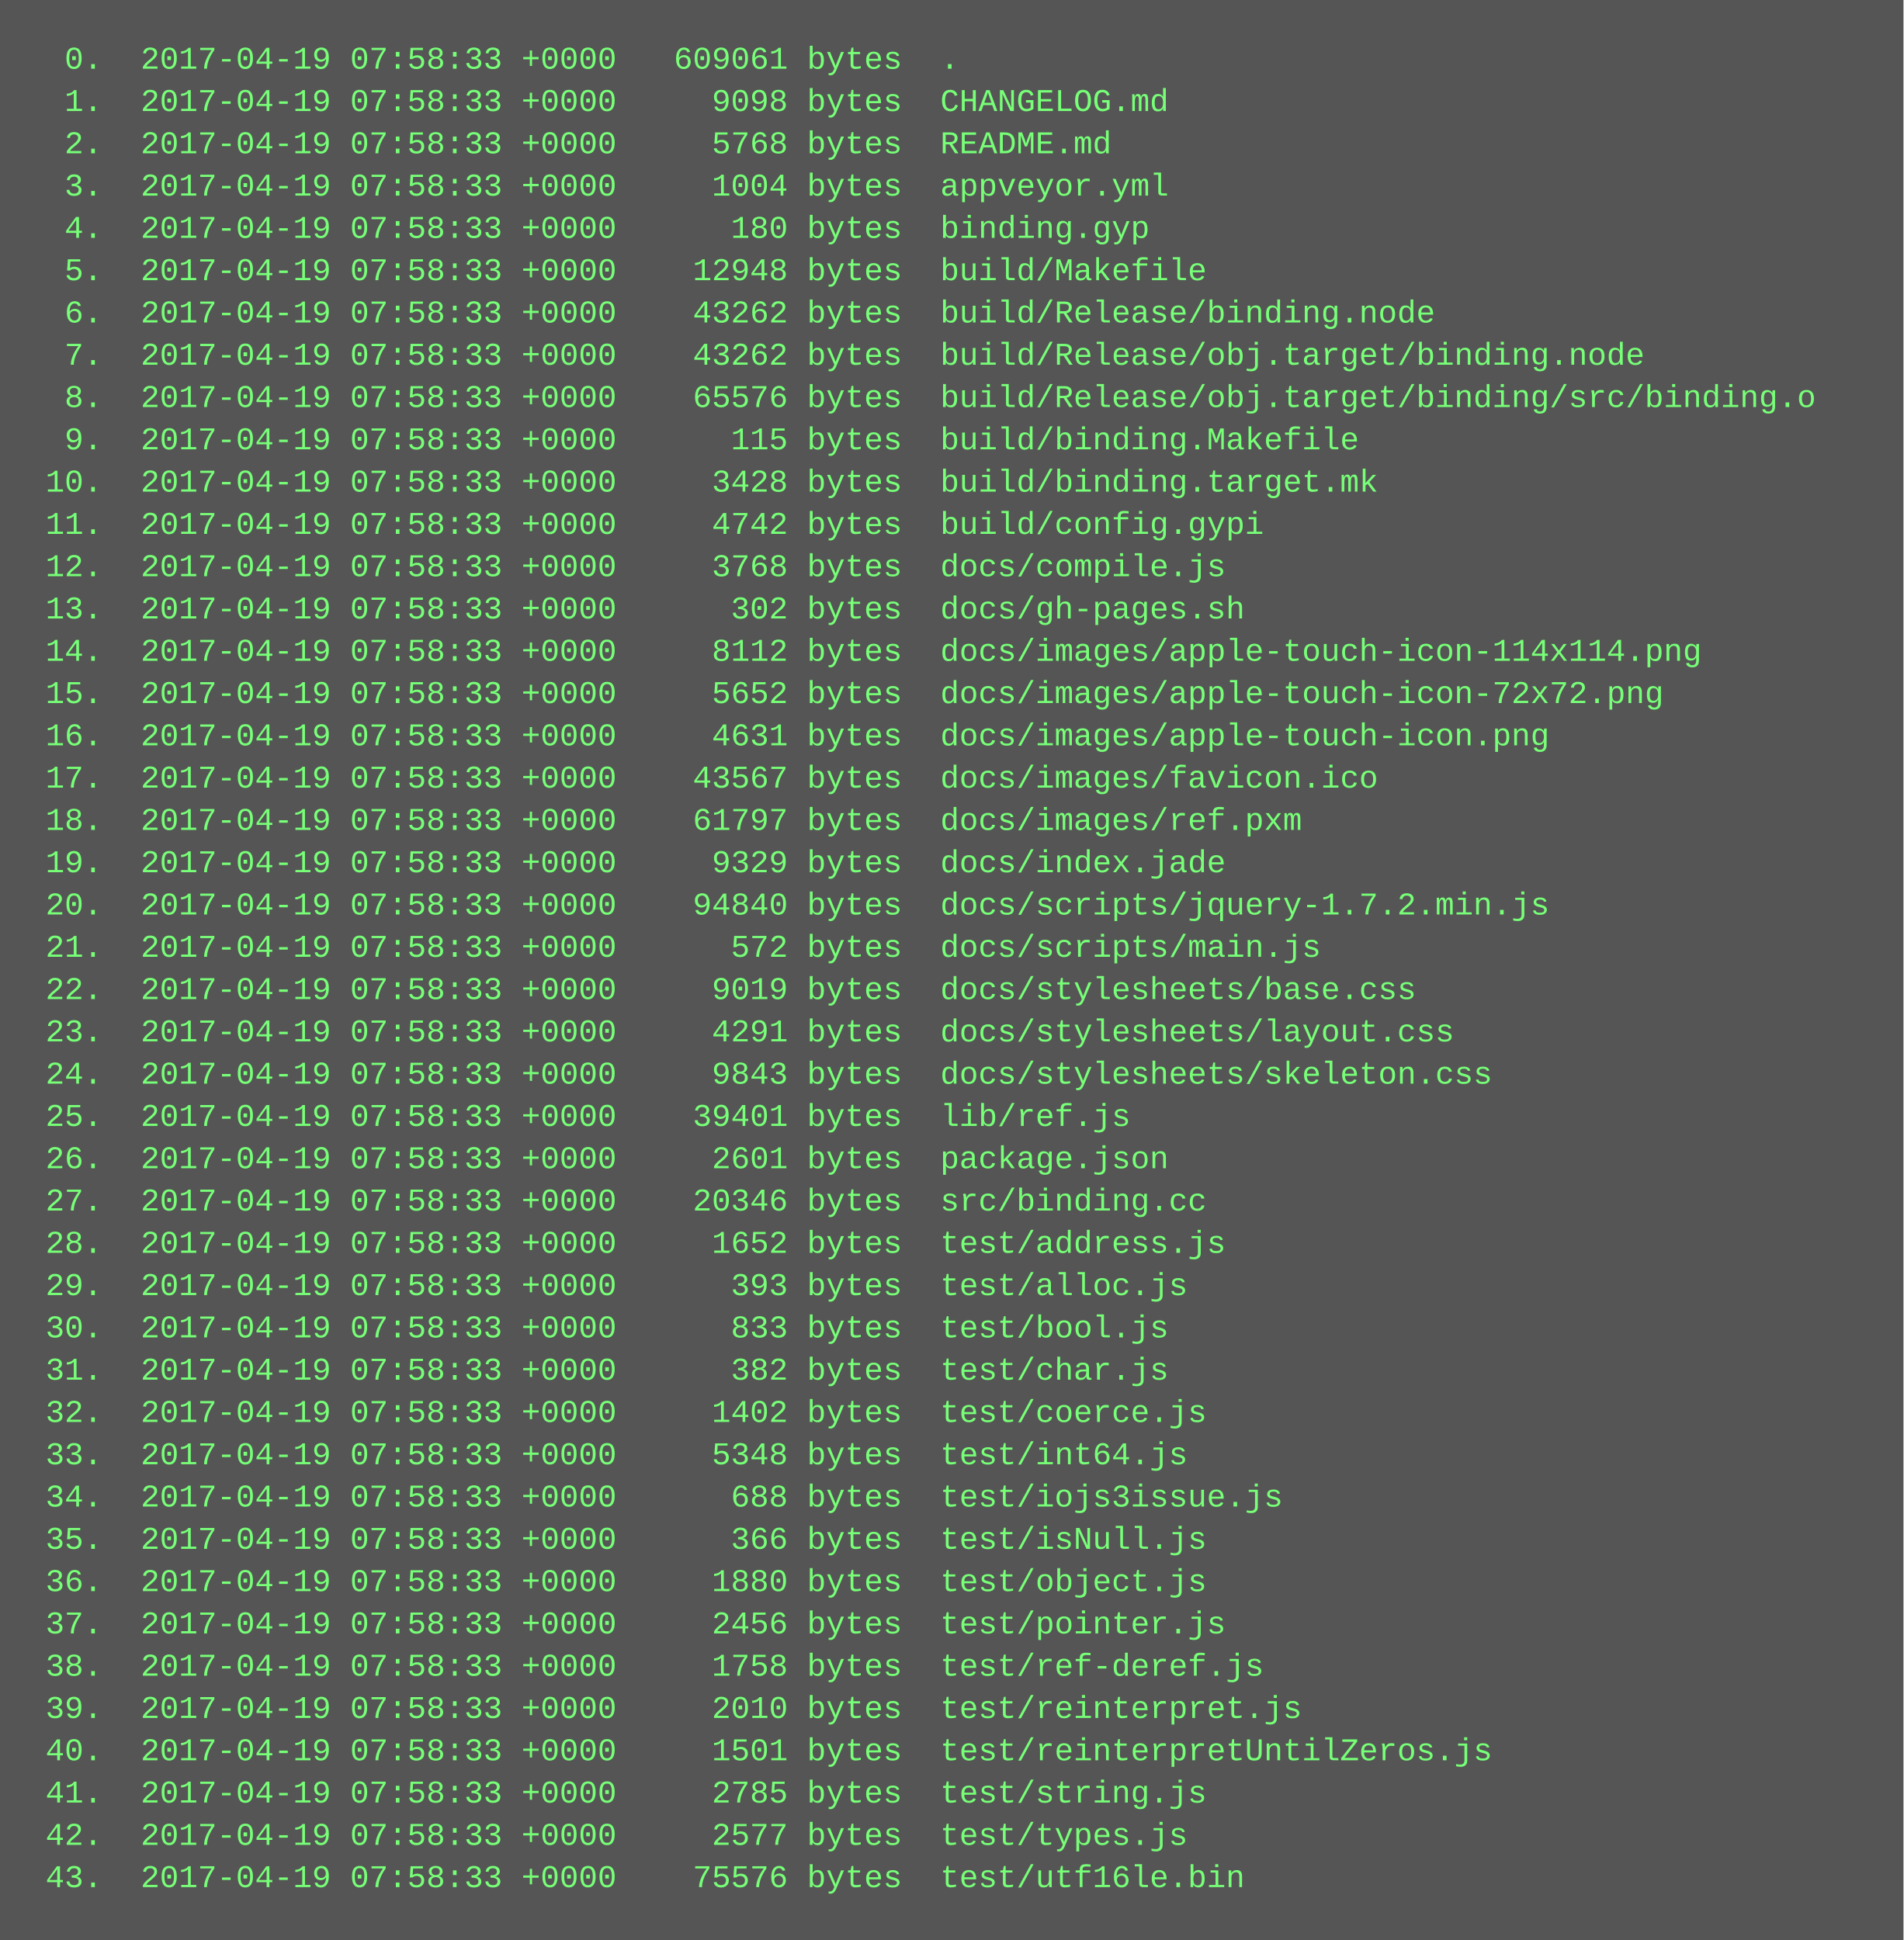
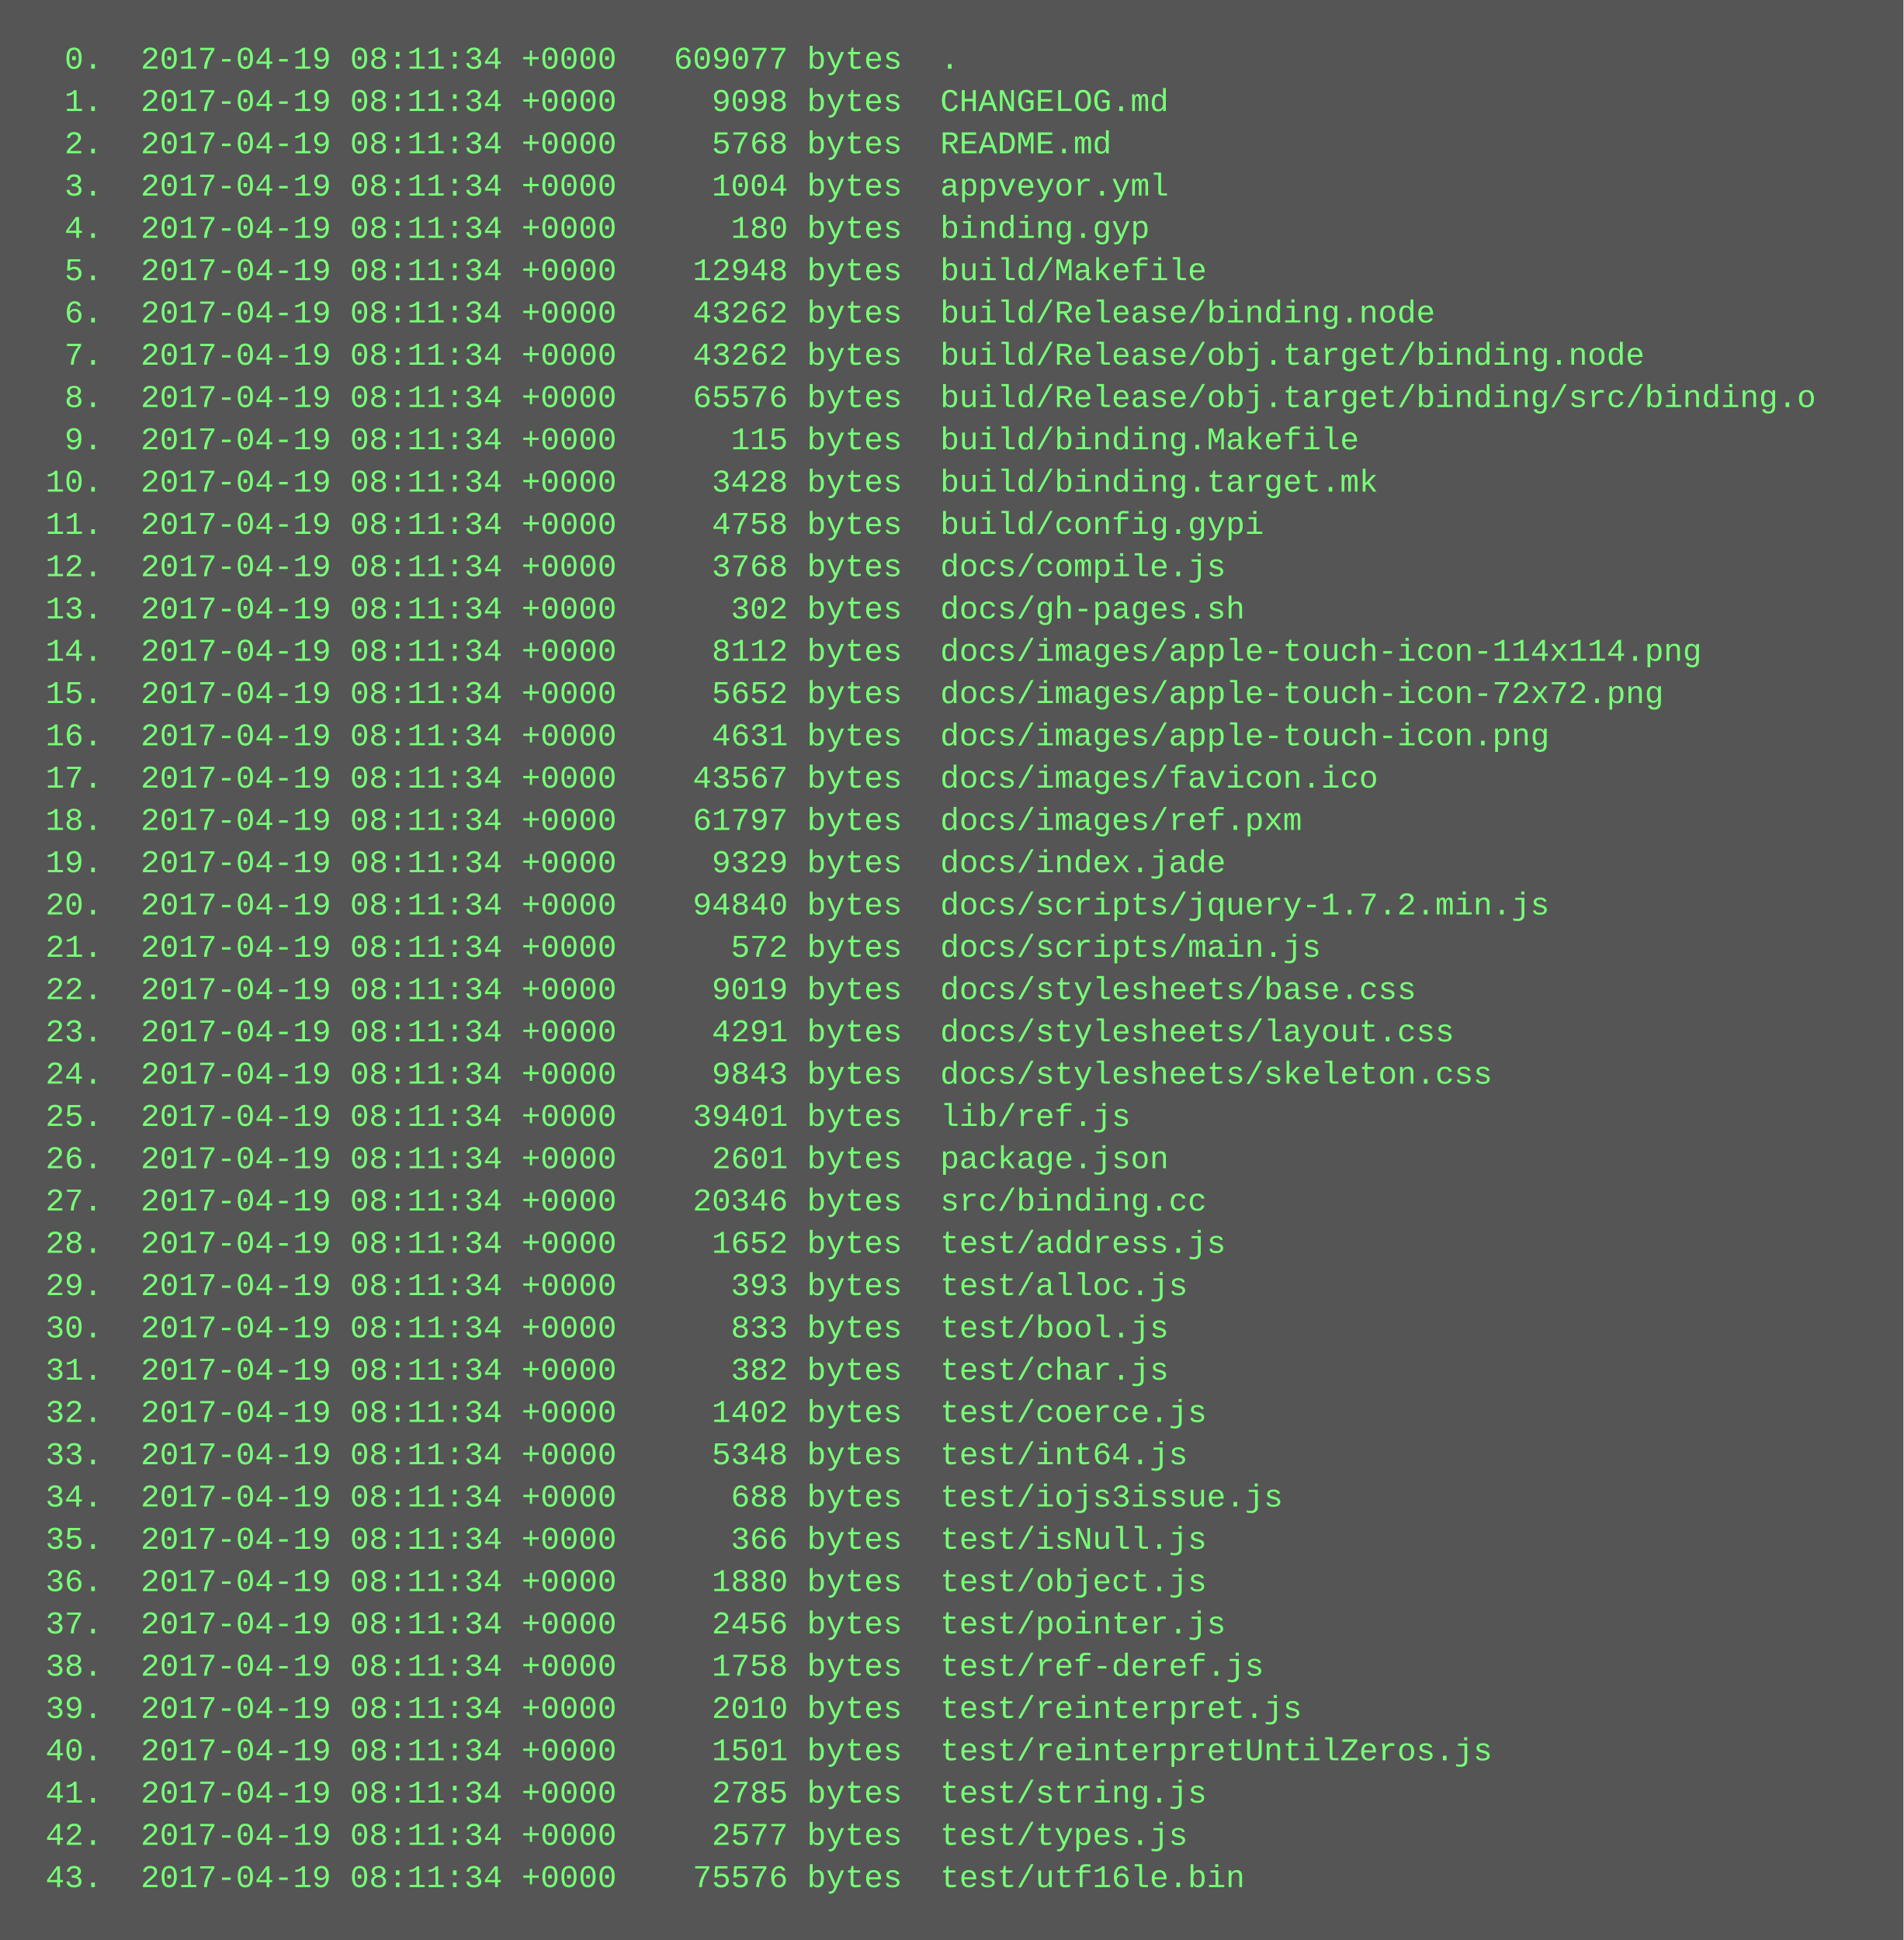
<svg xmlns="http://www.w3.org/2000/svg" height="734" width="720">
  <rect height="734" fill="#555" width="720" />
  <text fill="#7f7" font-family="Courier New" font-size="12" xml:space="preserve">
-     <tspan x="10" y="26">  0.  2017-04-19 07:58:33 +0000   609061 bytes  .</tspan>
-     <tspan x="10" y="42">  1.  2017-04-19 07:58:33 +0000     9098 bytes  CHANGELOG.md</tspan>
-     <tspan x="10" y="58">  2.  2017-04-19 07:58:33 +0000     5768 bytes  README.md</tspan>
-     <tspan x="10" y="74">  3.  2017-04-19 07:58:33 +0000     1004 bytes  appveyor.yml</tspan>
-     <tspan x="10" y="90">  4.  2017-04-19 07:58:33 +0000      180 bytes  binding.gyp</tspan>
-     <tspan x="10" y="106">  5.  2017-04-19 07:58:33 +0000    12948 bytes  build/Makefile</tspan>
-     <tspan x="10" y="122">  6.  2017-04-19 07:58:33 +0000    43262 bytes  build/Release/binding.node</tspan>
-     <tspan x="10" y="138">  7.  2017-04-19 07:58:33 +0000    43262 bytes  build/Release/obj.target/binding.node</tspan>
-     <tspan x="10" y="154">  8.  2017-04-19 07:58:33 +0000    65576 bytes  build/Release/obj.target/binding/src/binding.o</tspan>
-     <tspan x="10" y="170">  9.  2017-04-19 07:58:33 +0000      115 bytes  build/binding.Makefile</tspan>
-     <tspan x="10" y="186"> 10.  2017-04-19 07:58:33 +0000     3428 bytes  build/binding.target.mk</tspan>
-     <tspan x="10" y="202"> 11.  2017-04-19 07:58:33 +0000     4742 bytes  build/config.gypi</tspan>
-     <tspan x="10" y="218"> 12.  2017-04-19 07:58:33 +0000     3768 bytes  docs/compile.js</tspan>
-     <tspan x="10" y="234"> 13.  2017-04-19 07:58:33 +0000      302 bytes  docs/gh-pages.sh</tspan>
-     <tspan x="10" y="250"> 14.  2017-04-19 07:58:33 +0000     8112 bytes  docs/images/apple-touch-icon-114x114.png</tspan>
-     <tspan x="10" y="266"> 15.  2017-04-19 07:58:33 +0000     5652 bytes  docs/images/apple-touch-icon-72x72.png</tspan>
-     <tspan x="10" y="282"> 16.  2017-04-19 07:58:33 +0000     4631 bytes  docs/images/apple-touch-icon.png</tspan>
-     <tspan x="10" y="298"> 17.  2017-04-19 07:58:33 +0000    43567 bytes  docs/images/favicon.ico</tspan>
-     <tspan x="10" y="314"> 18.  2017-04-19 07:58:33 +0000    61797 bytes  docs/images/ref.pxm</tspan>
-     <tspan x="10" y="330"> 19.  2017-04-19 07:58:33 +0000     9329 bytes  docs/index.jade</tspan>
-     <tspan x="10" y="346"> 20.  2017-04-19 07:58:33 +0000    94840 bytes  docs/scripts/jquery-1.7.2.min.js</tspan>
-     <tspan x="10" y="362"> 21.  2017-04-19 07:58:33 +0000      572 bytes  docs/scripts/main.js</tspan>
-     <tspan x="10" y="378"> 22.  2017-04-19 07:58:33 +0000     9019 bytes  docs/stylesheets/base.css</tspan>
-     <tspan x="10" y="394"> 23.  2017-04-19 07:58:33 +0000     4291 bytes  docs/stylesheets/layout.css</tspan>
-     <tspan x="10" y="410"> 24.  2017-04-19 07:58:33 +0000     9843 bytes  docs/stylesheets/skeleton.css</tspan>
-     <tspan x="10" y="426"> 25.  2017-04-19 07:58:33 +0000    39401 bytes  lib/ref.js</tspan>
-     <tspan x="10" y="442"> 26.  2017-04-19 07:58:33 +0000     2601 bytes  package.json</tspan>
-     <tspan x="10" y="458"> 27.  2017-04-19 07:58:33 +0000    20346 bytes  src/binding.cc</tspan>
-     <tspan x="10" y="474"> 28.  2017-04-19 07:58:33 +0000     1652 bytes  test/address.js</tspan>
-     <tspan x="10" y="490"> 29.  2017-04-19 07:58:33 +0000      393 bytes  test/alloc.js</tspan>
-     <tspan x="10" y="506"> 30.  2017-04-19 07:58:33 +0000      833 bytes  test/bool.js</tspan>
-     <tspan x="10" y="522"> 31.  2017-04-19 07:58:33 +0000      382 bytes  test/char.js</tspan>
-     <tspan x="10" y="538"> 32.  2017-04-19 07:58:33 +0000     1402 bytes  test/coerce.js</tspan>
-     <tspan x="10" y="554"> 33.  2017-04-19 07:58:33 +0000     5348 bytes  test/int64.js</tspan>
-     <tspan x="10" y="570"> 34.  2017-04-19 07:58:33 +0000      688 bytes  test/iojs3issue.js</tspan>
-     <tspan x="10" y="586"> 35.  2017-04-19 07:58:33 +0000      366 bytes  test/isNull.js</tspan>
-     <tspan x="10" y="602"> 36.  2017-04-19 07:58:33 +0000     1880 bytes  test/object.js</tspan>
-     <tspan x="10" y="618"> 37.  2017-04-19 07:58:33 +0000     2456 bytes  test/pointer.js</tspan>
-     <tspan x="10" y="634"> 38.  2017-04-19 07:58:33 +0000     1758 bytes  test/ref-deref.js</tspan>
-     <tspan x="10" y="650"> 39.  2017-04-19 07:58:33 +0000     2010 bytes  test/reinterpret.js</tspan>
-     <tspan x="10" y="666"> 40.  2017-04-19 07:58:33 +0000     1501 bytes  test/reinterpretUntilZeros.js</tspan>
-     <tspan x="10" y="682"> 41.  2017-04-19 07:58:33 +0000     2785 bytes  test/string.js</tspan>
-     <tspan x="10" y="698"> 42.  2017-04-19 07:58:33 +0000     2577 bytes  test/types.js</tspan>
-     <tspan x="10" y="714"> 43.  2017-04-19 07:58:33 +0000    75576 bytes  test/utf16le.bin</tspan>
+     <tspan x="10" y="26">  0.  2017-04-19 08:11:34 +0000   609077 bytes  .</tspan>
+     <tspan x="10" y="42">  1.  2017-04-19 08:11:34 +0000     9098 bytes  CHANGELOG.md</tspan>
+     <tspan x="10" y="58">  2.  2017-04-19 08:11:34 +0000     5768 bytes  README.md</tspan>
+     <tspan x="10" y="74">  3.  2017-04-19 08:11:34 +0000     1004 bytes  appveyor.yml</tspan>
+     <tspan x="10" y="90">  4.  2017-04-19 08:11:34 +0000      180 bytes  binding.gyp</tspan>
+     <tspan x="10" y="106">  5.  2017-04-19 08:11:34 +0000    12948 bytes  build/Makefile</tspan>
+     <tspan x="10" y="122">  6.  2017-04-19 08:11:34 +0000    43262 bytes  build/Release/binding.node</tspan>
+     <tspan x="10" y="138">  7.  2017-04-19 08:11:34 +0000    43262 bytes  build/Release/obj.target/binding.node</tspan>
+     <tspan x="10" y="154">  8.  2017-04-19 08:11:34 +0000    65576 bytes  build/Release/obj.target/binding/src/binding.o</tspan>
+     <tspan x="10" y="170">  9.  2017-04-19 08:11:34 +0000      115 bytes  build/binding.Makefile</tspan>
+     <tspan x="10" y="186"> 10.  2017-04-19 08:11:34 +0000     3428 bytes  build/binding.target.mk</tspan>
+     <tspan x="10" y="202"> 11.  2017-04-19 08:11:34 +0000     4758 bytes  build/config.gypi</tspan>
+     <tspan x="10" y="218"> 12.  2017-04-19 08:11:34 +0000     3768 bytes  docs/compile.js</tspan>
+     <tspan x="10" y="234"> 13.  2017-04-19 08:11:34 +0000      302 bytes  docs/gh-pages.sh</tspan>
+     <tspan x="10" y="250"> 14.  2017-04-19 08:11:34 +0000     8112 bytes  docs/images/apple-touch-icon-114x114.png</tspan>
+     <tspan x="10" y="266"> 15.  2017-04-19 08:11:34 +0000     5652 bytes  docs/images/apple-touch-icon-72x72.png</tspan>
+     <tspan x="10" y="282"> 16.  2017-04-19 08:11:34 +0000     4631 bytes  docs/images/apple-touch-icon.png</tspan>
+     <tspan x="10" y="298"> 17.  2017-04-19 08:11:34 +0000    43567 bytes  docs/images/favicon.ico</tspan>
+     <tspan x="10" y="314"> 18.  2017-04-19 08:11:34 +0000    61797 bytes  docs/images/ref.pxm</tspan>
+     <tspan x="10" y="330"> 19.  2017-04-19 08:11:34 +0000     9329 bytes  docs/index.jade</tspan>
+     <tspan x="10" y="346"> 20.  2017-04-19 08:11:34 +0000    94840 bytes  docs/scripts/jquery-1.7.2.min.js</tspan>
+     <tspan x="10" y="362"> 21.  2017-04-19 08:11:34 +0000      572 bytes  docs/scripts/main.js</tspan>
+     <tspan x="10" y="378"> 22.  2017-04-19 08:11:34 +0000     9019 bytes  docs/stylesheets/base.css</tspan>
+     <tspan x="10" y="394"> 23.  2017-04-19 08:11:34 +0000     4291 bytes  docs/stylesheets/layout.css</tspan>
+     <tspan x="10" y="410"> 24.  2017-04-19 08:11:34 +0000     9843 bytes  docs/stylesheets/skeleton.css</tspan>
+     <tspan x="10" y="426"> 25.  2017-04-19 08:11:34 +0000    39401 bytes  lib/ref.js</tspan>
+     <tspan x="10" y="442"> 26.  2017-04-19 08:11:34 +0000     2601 bytes  package.json</tspan>
+     <tspan x="10" y="458"> 27.  2017-04-19 08:11:34 +0000    20346 bytes  src/binding.cc</tspan>
+     <tspan x="10" y="474"> 28.  2017-04-19 08:11:34 +0000     1652 bytes  test/address.js</tspan>
+     <tspan x="10" y="490"> 29.  2017-04-19 08:11:34 +0000      393 bytes  test/alloc.js</tspan>
+     <tspan x="10" y="506"> 30.  2017-04-19 08:11:34 +0000      833 bytes  test/bool.js</tspan>
+     <tspan x="10" y="522"> 31.  2017-04-19 08:11:34 +0000      382 bytes  test/char.js</tspan>
+     <tspan x="10" y="538"> 32.  2017-04-19 08:11:34 +0000     1402 bytes  test/coerce.js</tspan>
+     <tspan x="10" y="554"> 33.  2017-04-19 08:11:34 +0000     5348 bytes  test/int64.js</tspan>
+     <tspan x="10" y="570"> 34.  2017-04-19 08:11:34 +0000      688 bytes  test/iojs3issue.js</tspan>
+     <tspan x="10" y="586"> 35.  2017-04-19 08:11:34 +0000      366 bytes  test/isNull.js</tspan>
+     <tspan x="10" y="602"> 36.  2017-04-19 08:11:34 +0000     1880 bytes  test/object.js</tspan>
+     <tspan x="10" y="618"> 37.  2017-04-19 08:11:34 +0000     2456 bytes  test/pointer.js</tspan>
+     <tspan x="10" y="634"> 38.  2017-04-19 08:11:34 +0000     1758 bytes  test/ref-deref.js</tspan>
+     <tspan x="10" y="650"> 39.  2017-04-19 08:11:34 +0000     2010 bytes  test/reinterpret.js</tspan>
+     <tspan x="10" y="666"> 40.  2017-04-19 08:11:34 +0000     1501 bytes  test/reinterpretUntilZeros.js</tspan>
+     <tspan x="10" y="682"> 41.  2017-04-19 08:11:34 +0000     2785 bytes  test/string.js</tspan>
+     <tspan x="10" y="698"> 42.  2017-04-19 08:11:34 +0000     2577 bytes  test/types.js</tspan>
+     <tspan x="10" y="714"> 43.  2017-04-19 08:11:34 +0000    75576 bytes  test/utf16le.bin</tspan>
  </text>
</svg>
